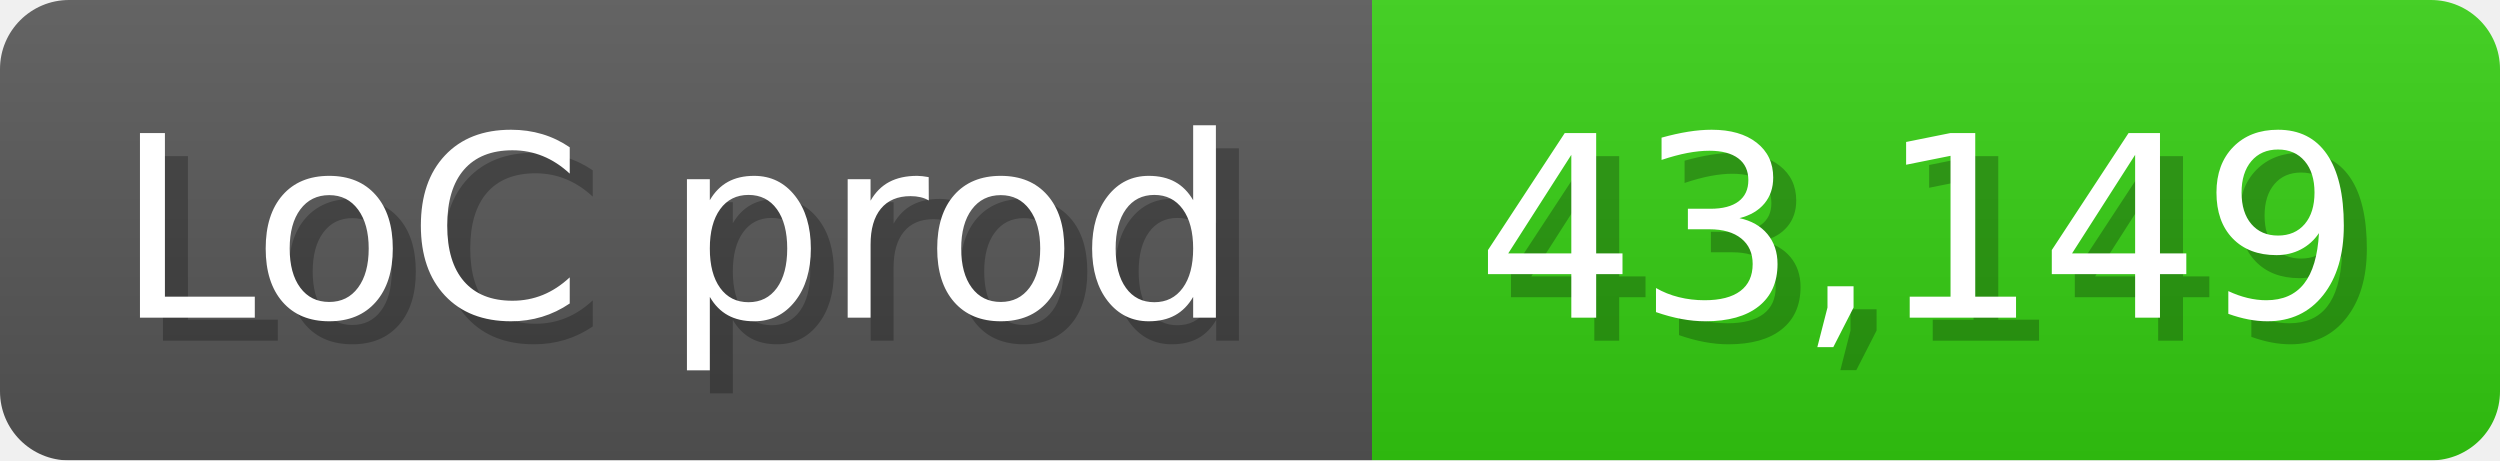
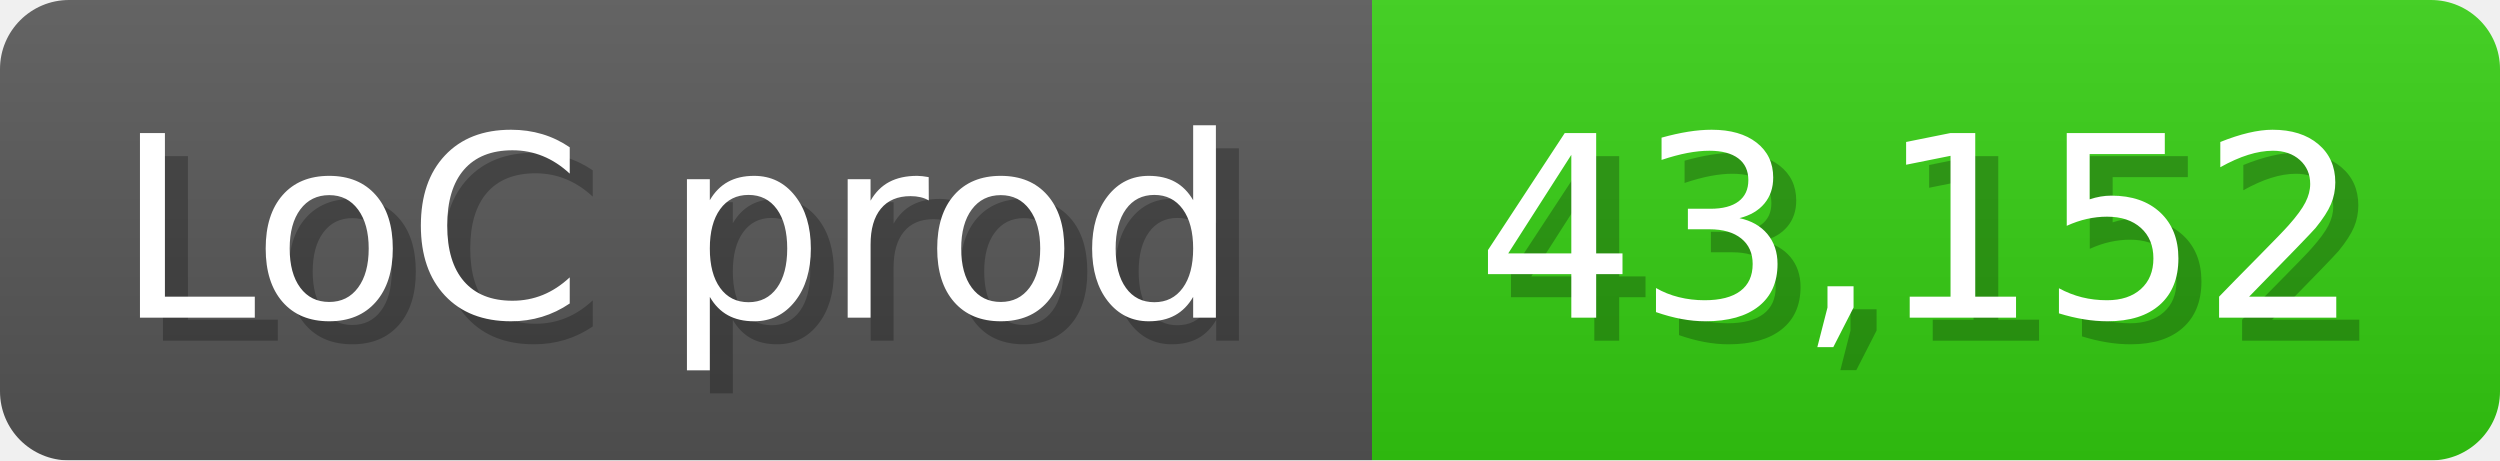
<svg xmlns="http://www.w3.org/2000/svg" width="108.6" height="20" viewBox="0 0 1086 200">
  <linearGradient id="a" x2="0" y2="100%">
    <stop offset="0" stop-opacity=".1" stop-color="#EEE" />
    <stop offset="1" stop-opacity=".1" />
  </linearGradient>
  <mask id="m">
    <rect width="1086" height="200" rx="30" fill="#FFF" />
  </mask>
  <g mask="url(#m)">
    <rect width="596" height="200" fill="#555" />
    <rect width="490" height="200" fill="#3C1" x="596" />
    <rect width="1086" height="200" fill="url(#a)" />
  </g>
  <g fill="#fff" text-anchor="start" font-family="Verdana,DejaVu Sans,sans-serif" font-size="110">
    <text x="60" y="148" textLength="496" fill="#000" opacity="0.25">LoC prod</text>
    <text x="50" y="138" textLength="496">LoC prod</text>
-     <text x="651" y="148" textLength="390" fill="#000" opacity="0.25">43,149</text>
-     <text x="641" y="138" textLength="390">43,149</text>
+     <text x="651" y="148" textLength="390" fill="#000" opacity="0.25">43,152</text>
+     <text x="641" y="138" textLength="390">43,152</text>
  </g>
</svg>
